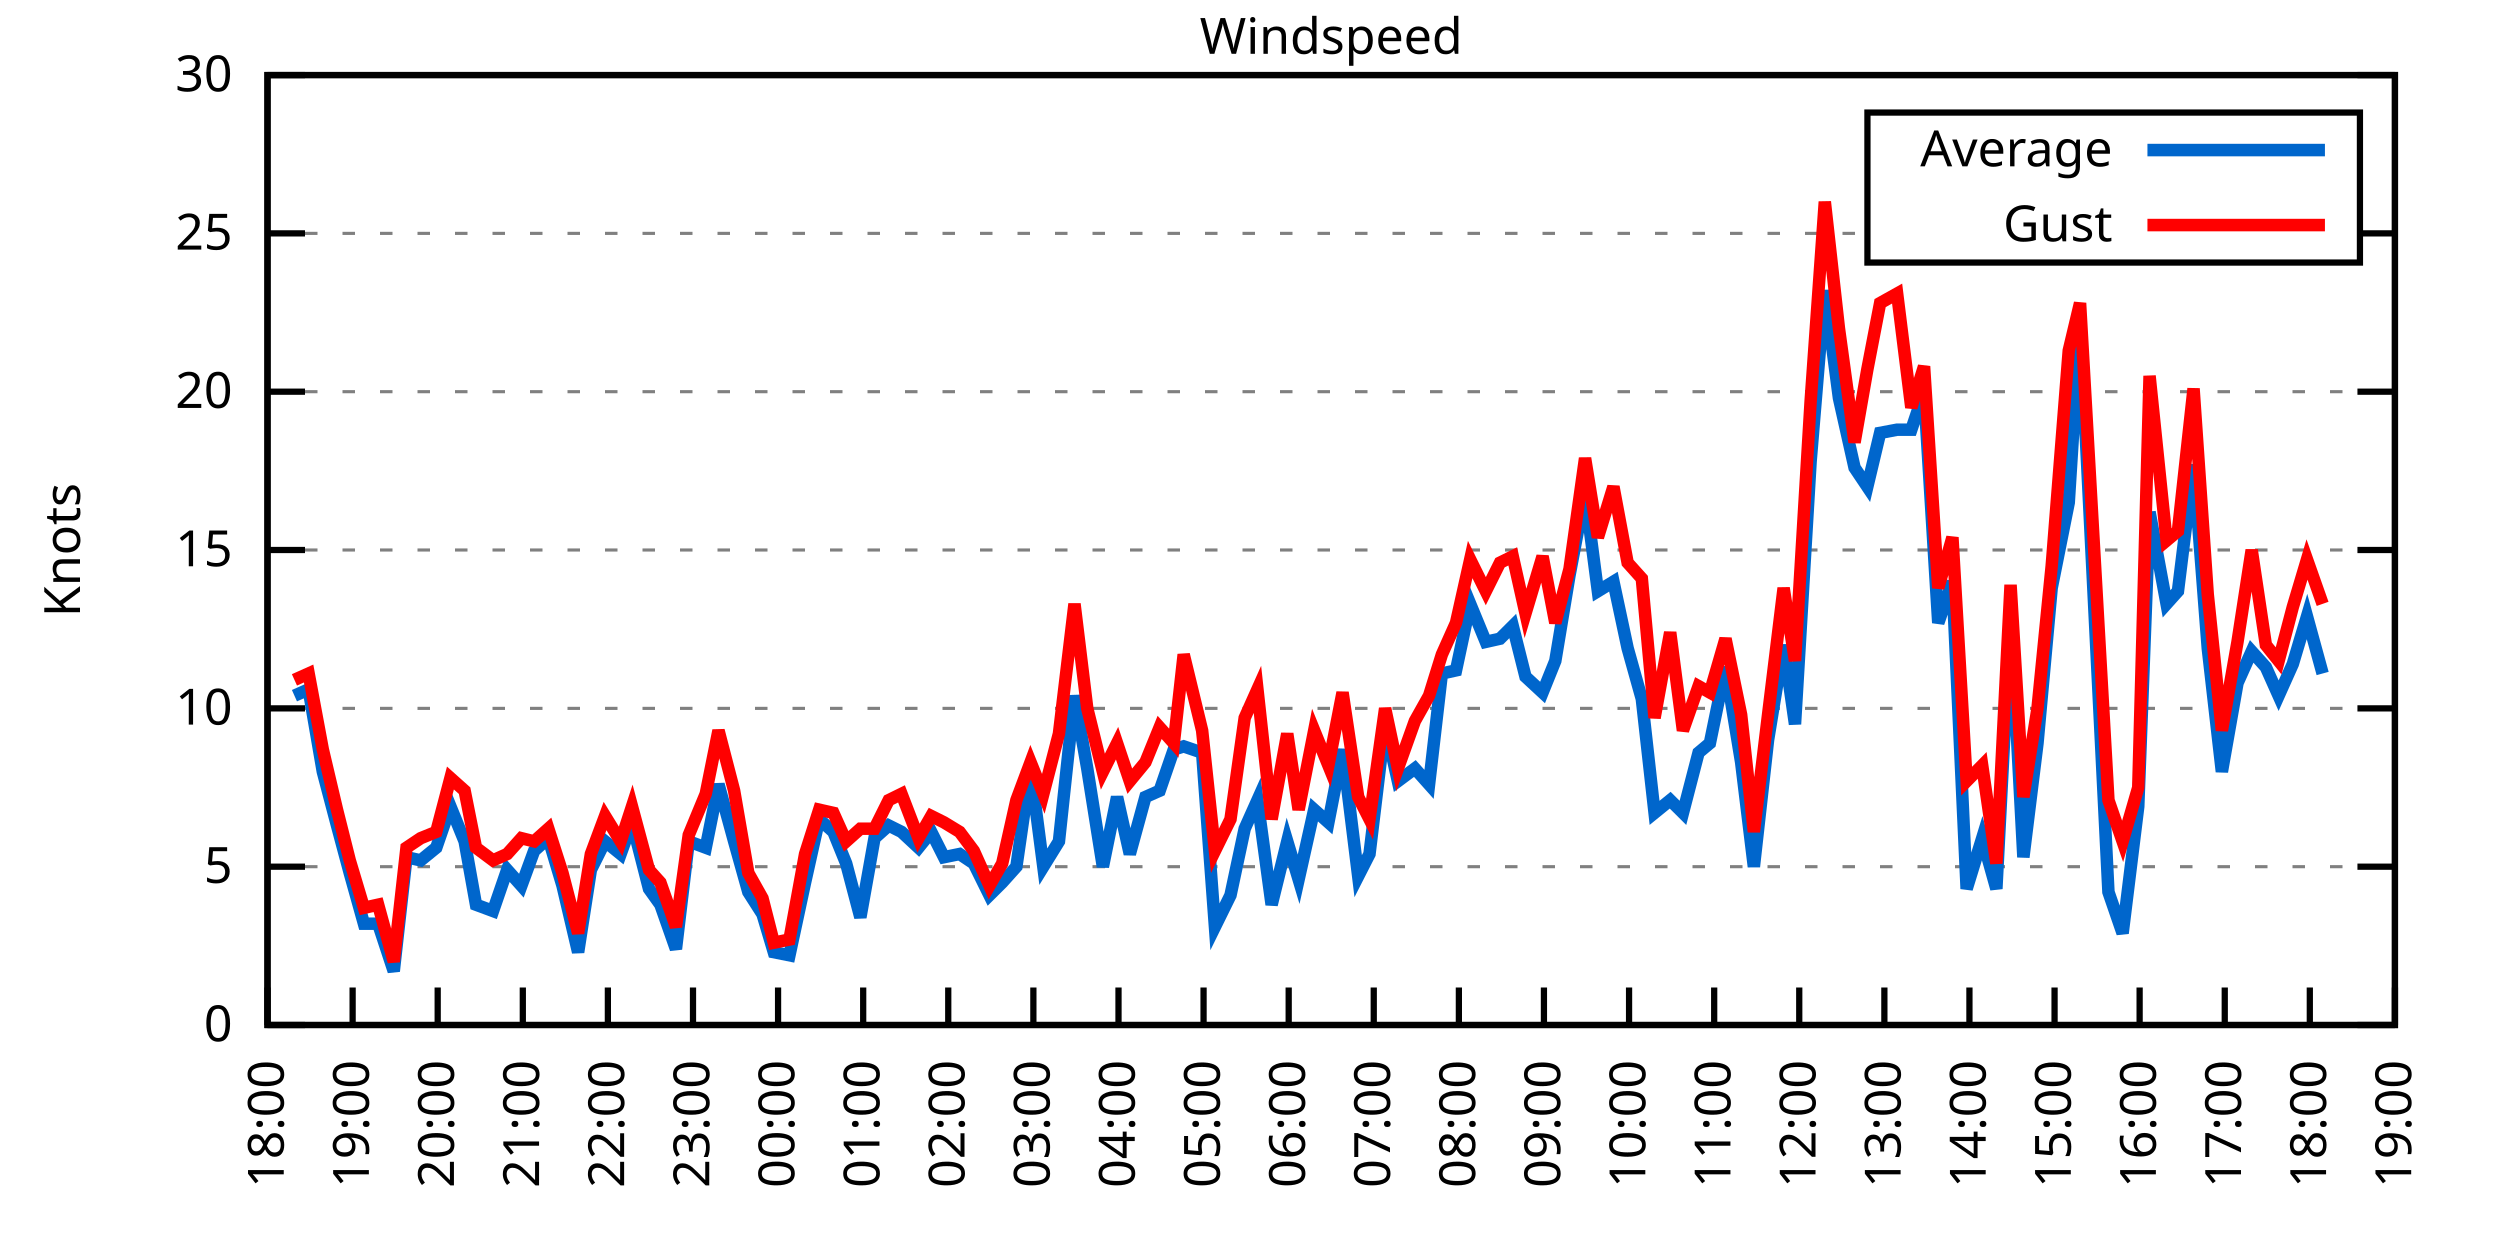
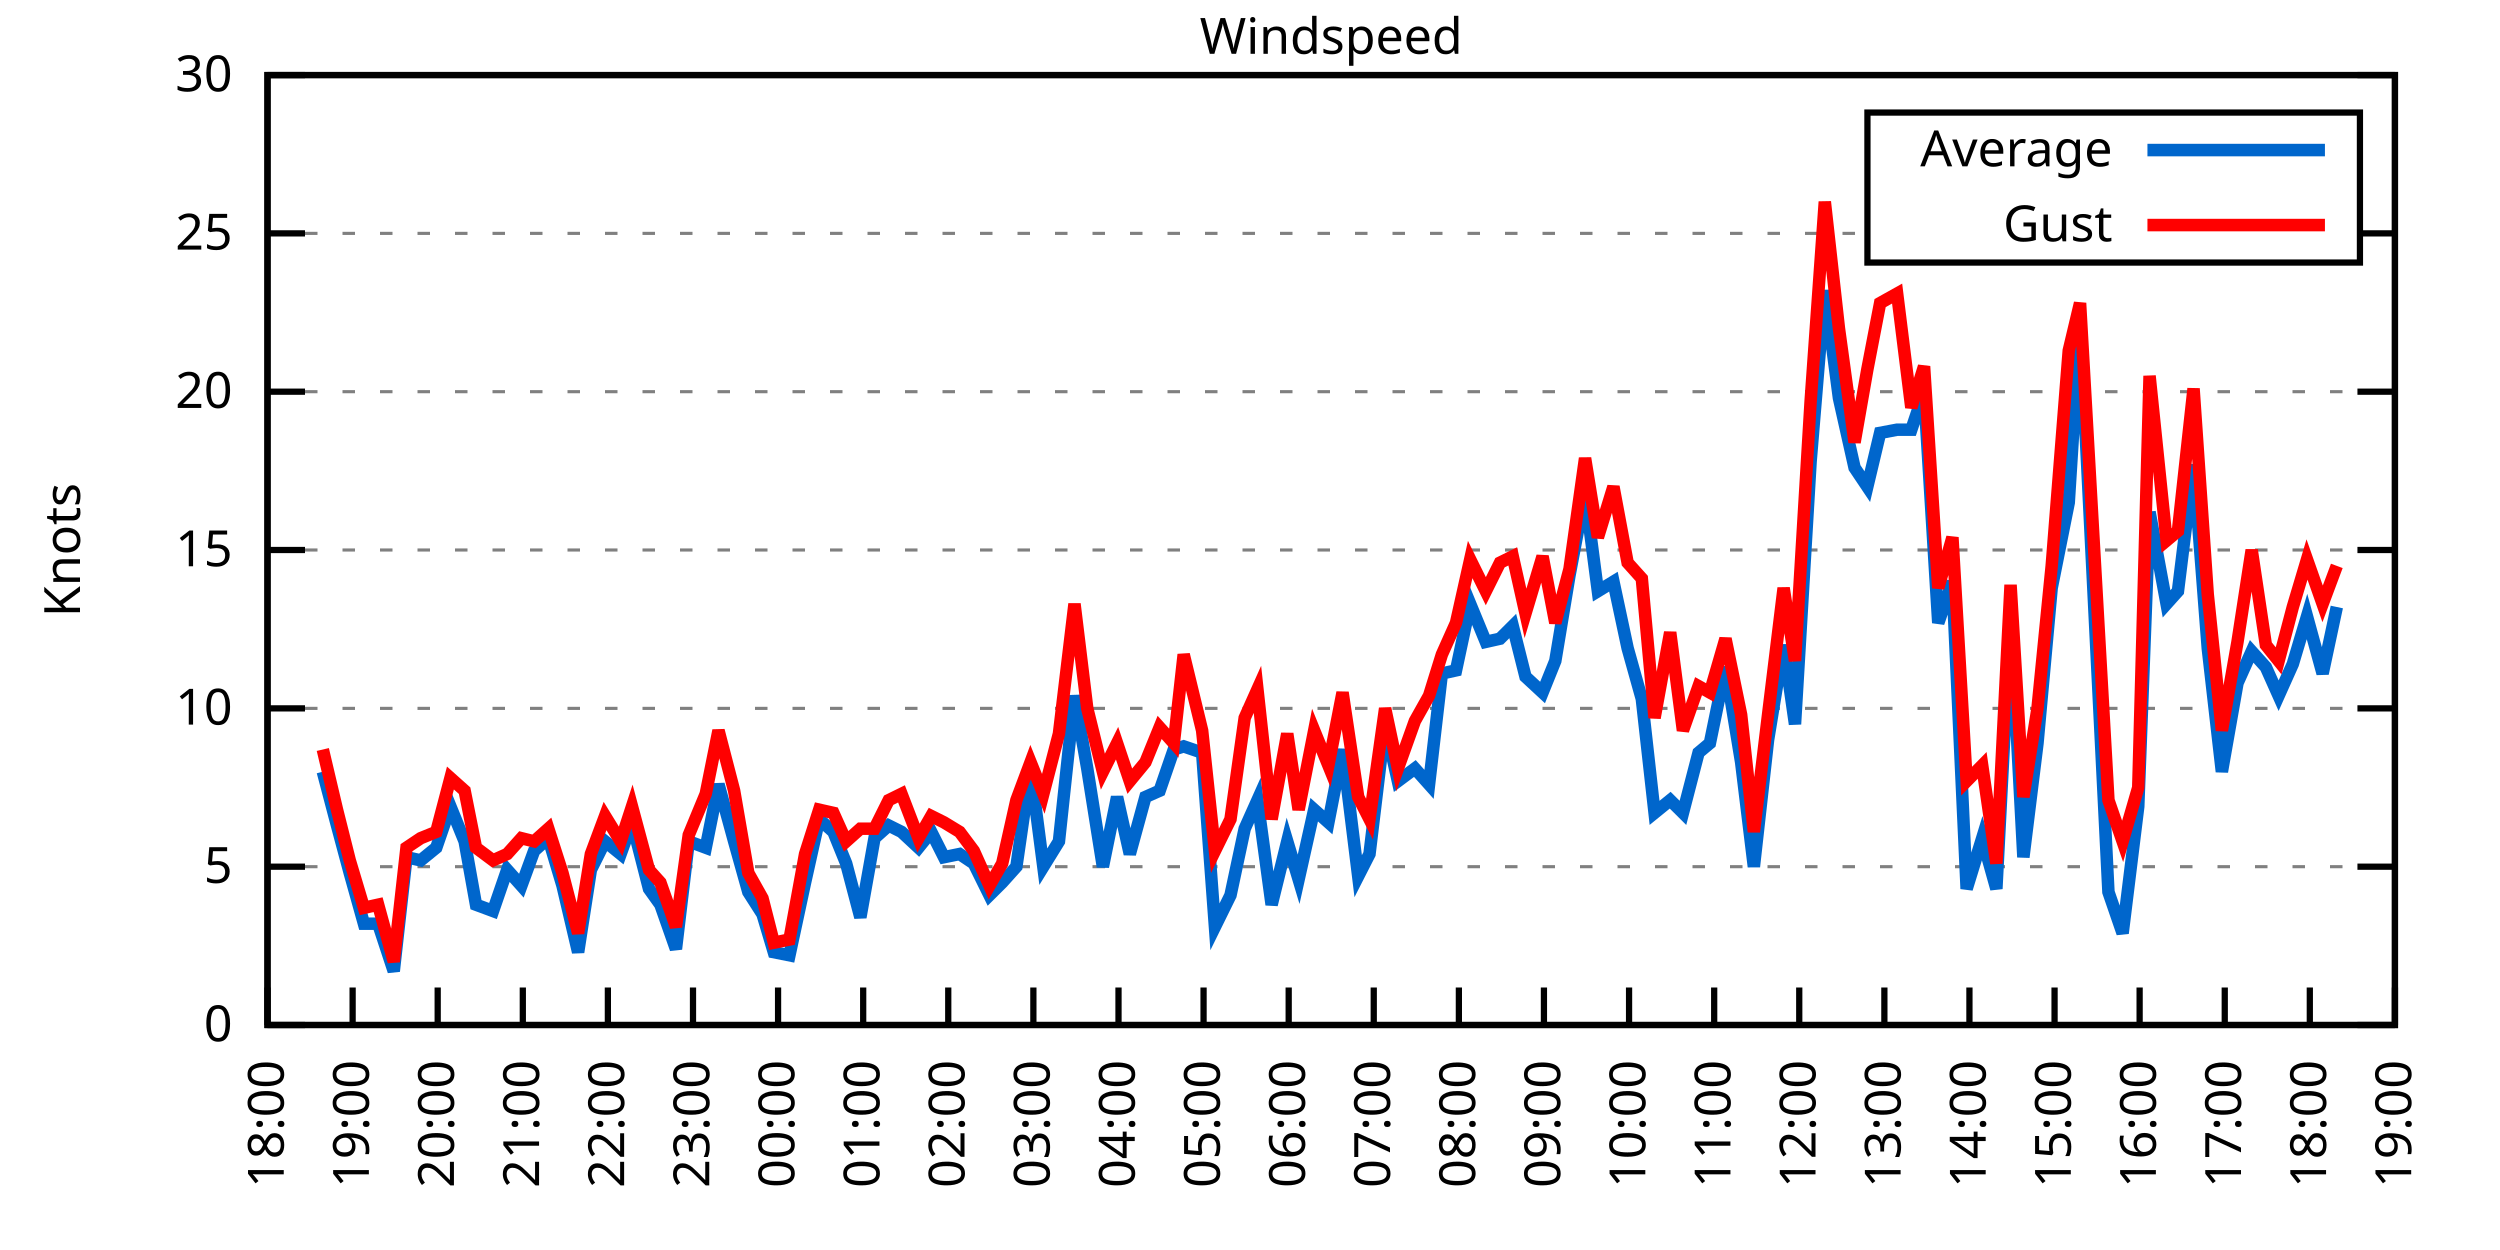
<svg xmlns="http://www.w3.org/2000/svg" xmlns:xlink="http://www.w3.org/1999/xlink" width="400" height="200" viewBox="0 0 400 200">
  <g id="gnuplot_canvas">
    <rect x="0" y="0" width="400" height="200" fill="none" />
    <defs>
      <circle id="gpDot" r="0.5" stroke-width="0.5" stroke="currentColor" />
      <path id="gpPt0" stroke-width="0.333" stroke="currentColor" d="M-1,0 h2 M0,-1 v2" />
      <path id="gpPt1" stroke-width="0.333" stroke="currentColor" d="M-1,-1 L1,1 M1,-1 L-1,1" />
      <path id="gpPt2" stroke-width="0.333" stroke="currentColor" d="M-1,0 L1,0 M0,-1 L0,1 M-1,-1 L1,1 M-1,1 L1,-1" />
      <rect id="gpPt3" stroke-width="0.333" stroke="currentColor" x="-1" y="-1" width="2" height="2" />
      <rect id="gpPt4" stroke-width="0.333" stroke="currentColor" fill="currentColor" x="-1" y="-1" width="2" height="2" />
      <circle id="gpPt5" stroke-width="0.333" stroke="currentColor" cx="0" cy="0" r="1" />
      <use xlink:href="#gpPt5" id="gpPt6" fill="currentColor" stroke="none" />
      <path id="gpPt7" stroke-width="0.333" stroke="currentColor" d="M0,-1.33 L-1.33,0.67 L1.33,0.67 z" />
      <use xlink:href="#gpPt7" id="gpPt8" fill="currentColor" stroke="none" />
      <use xlink:href="#gpPt7" id="gpPt9" stroke="currentColor" transform="rotate(180)" />
      <use xlink:href="#gpPt9" id="gpPt10" fill="currentColor" stroke="none" />
      <use xlink:href="#gpPt3" id="gpPt11" stroke="currentColor" transform="rotate(45)" />
      <use xlink:href="#gpPt11" id="gpPt12" fill="currentColor" stroke="none" />
      <path id="gpPt13" stroke-width="0.333" stroke="currentColor" d="M0,1.330 L1.265,0.411 L0.782,-1.067 L-0.782,-1.076 L-1.265,0.411 z" />
      <use xlink:href="#gpPt13" id="gpPt14" fill="currentColor" stroke="none" />
      <filter id="textbox" filterUnits="objectBoundingBox" x="0" y="0" height="1" width="1">
        <feFlood flood-color="white" flood-opacity="1" result="bgnd" />
        <feComposite in="SourceGraphic" in2="bgnd" operator="atop" />
      </filter>
      <filter id="greybox" filterUnits="objectBoundingBox" x="0" y="0" height="1" width="1">
        <feFlood flood-color="lightgrey" flood-opacity="1" result="grey" />
        <feComposite in="SourceGraphic" in2="grey" operator="atop" />
      </filter>
    </defs>
    <g fill="none" color="white" stroke="currentColor" stroke-width="1.00" stroke-linecap="butt" stroke-linejoin="miter">
</g>
    <g fill="none" color="black" stroke="currentColor" stroke-width="1.00" stroke-linecap="butt" stroke-linejoin="miter">
      <g stroke="none" shape-rendering="crispEdges">
        <polygon fill="rgb(255, 255, 255)" points="42.80,164.00 383.18,164.00 383.18,12.02 42.80,12.02 " />
      </g>
    </g>
    <g fill="none" color="black" stroke="currentColor" stroke-width="1.00" stroke-linecap="butt" stroke-linejoin="miter">
</g>
    <g fill="none" color="black" stroke="black" stroke-width="0.50" stroke-linecap="butt" stroke-linejoin="miter">
</g>
    <g fill="none" color="gray" stroke="currentColor" stroke-width="0.50" stroke-linecap="butt" stroke-linejoin="miter">
      <path stroke="gray" stroke-dasharray="2,4" class="gridline" d="M42.80,164.00 L383.19,164.00  " />
    </g>
    <g fill="none" color="gray" stroke="gray" stroke-width="1.00" stroke-linecap="butt" stroke-linejoin="miter">
</g>
    <g fill="none" color="black" stroke="currentColor" stroke-width="1.00" stroke-linecap="butt" stroke-linejoin="miter">
      <path stroke="black" d="M42.80,164.00 L48.80,164.00 M383.19,164.00 L377.19,164.00  " />
      <g transform="translate(37.20,166.60)" stroke="none" fill="black" font-family="Sans" font-size="8.00" text-anchor="end">
        <text>
          <tspan font-family="Sans"> 0</tspan>
        </text>
      </g>
    </g>
    <g fill="none" color="black" stroke="currentColor" stroke-width="1.00" stroke-linecap="butt" stroke-linejoin="miter">
</g>
    <g fill="none" color="black" stroke="black" stroke-width="0.50" stroke-linecap="butt" stroke-linejoin="miter">
</g>
    <g fill="none" color="gray" stroke="currentColor" stroke-width="0.50" stroke-linecap="butt" stroke-linejoin="miter">
      <path stroke="gray" stroke-dasharray="2,4" class="gridline" d="M42.80,138.67 L383.19,138.67  " />
    </g>
    <g fill="none" color="gray" stroke="gray" stroke-width="1.00" stroke-linecap="butt" stroke-linejoin="miter">
</g>
    <g fill="none" color="black" stroke="currentColor" stroke-width="1.00" stroke-linecap="butt" stroke-linejoin="miter">
      <path stroke="black" d="M42.80,138.67 L48.80,138.67 M383.19,138.67 L377.19,138.67  " />
      <g transform="translate(37.20,141.27)" stroke="none" fill="black" font-family="Sans" font-size="8.00" text-anchor="end">
        <text>
          <tspan font-family="Sans"> 5</tspan>
        </text>
      </g>
    </g>
    <g fill="none" color="black" stroke="currentColor" stroke-width="1.00" stroke-linecap="butt" stroke-linejoin="miter">
</g>
    <g fill="none" color="black" stroke="black" stroke-width="0.50" stroke-linecap="butt" stroke-linejoin="miter">
</g>
    <g fill="none" color="gray" stroke="currentColor" stroke-width="0.50" stroke-linecap="butt" stroke-linejoin="miter">
      <path stroke="gray" stroke-dasharray="2,4" class="gridline" d="M42.80,113.34 L383.19,113.34  " />
    </g>
    <g fill="none" color="gray" stroke="gray" stroke-width="1.00" stroke-linecap="butt" stroke-linejoin="miter">
</g>
    <g fill="none" color="black" stroke="currentColor" stroke-width="1.00" stroke-linecap="butt" stroke-linejoin="miter">
      <path stroke="black" d="M42.80,113.34 L48.80,113.34 M383.19,113.34 L377.19,113.34  " />
      <g transform="translate(37.20,115.94)" stroke="none" fill="black" font-family="Sans" font-size="8.00" text-anchor="end">
        <text>
          <tspan font-family="Sans"> 10</tspan>
        </text>
      </g>
    </g>
    <g fill="none" color="black" stroke="currentColor" stroke-width="1.00" stroke-linecap="butt" stroke-linejoin="miter">
</g>
    <g fill="none" color="black" stroke="black" stroke-width="0.50" stroke-linecap="butt" stroke-linejoin="miter">
</g>
    <g fill="none" color="gray" stroke="currentColor" stroke-width="0.50" stroke-linecap="butt" stroke-linejoin="miter">
      <path stroke="gray" stroke-dasharray="2,4" class="gridline" d="M42.80,88.00 L383.19,88.00  " />
    </g>
    <g fill="none" color="gray" stroke="gray" stroke-width="1.00" stroke-linecap="butt" stroke-linejoin="miter">
</g>
    <g fill="none" color="black" stroke="currentColor" stroke-width="1.00" stroke-linecap="butt" stroke-linejoin="miter">
      <path stroke="black" d="M42.80,88.00 L48.80,88.00 M383.19,88.00 L377.19,88.00  " />
      <g transform="translate(37.20,90.60)" stroke="none" fill="black" font-family="Sans" font-size="8.00" text-anchor="end">
        <text>
          <tspan font-family="Sans"> 15</tspan>
        </text>
      </g>
    </g>
    <g fill="none" color="black" stroke="currentColor" stroke-width="1.00" stroke-linecap="butt" stroke-linejoin="miter">
</g>
    <g fill="none" color="black" stroke="black" stroke-width="0.50" stroke-linecap="butt" stroke-linejoin="miter">
</g>
    <g fill="none" color="gray" stroke="currentColor" stroke-width="0.50" stroke-linecap="butt" stroke-linejoin="miter">
      <path stroke="gray" stroke-dasharray="2,4" class="gridline" d="M42.80,62.67 L383.19,62.67  " />
    </g>
    <g fill="none" color="gray" stroke="gray" stroke-width="1.00" stroke-linecap="butt" stroke-linejoin="miter">
</g>
    <g fill="none" color="black" stroke="currentColor" stroke-width="1.00" stroke-linecap="butt" stroke-linejoin="miter">
      <path stroke="black" d="M42.80,62.67 L48.80,62.67 M383.19,62.67 L377.19,62.67  " />
      <g transform="translate(37.20,65.27)" stroke="none" fill="black" font-family="Sans" font-size="8.00" text-anchor="end">
        <text>
          <tspan font-family="Sans"> 20</tspan>
        </text>
      </g>
    </g>
    <g fill="none" color="black" stroke="currentColor" stroke-width="1.00" stroke-linecap="butt" stroke-linejoin="miter">
</g>
    <g fill="none" color="black" stroke="black" stroke-width="0.50" stroke-linecap="butt" stroke-linejoin="miter">
</g>
    <g fill="none" color="gray" stroke="currentColor" stroke-width="0.50" stroke-linecap="butt" stroke-linejoin="miter">
      <path stroke="gray" stroke-dasharray="2,4" class="gridline" d="M42.80,37.34 L298.79,37.34 M377.59,37.34 L383.19,37.34  " />
    </g>
    <g fill="none" color="gray" stroke="gray" stroke-width="1.00" stroke-linecap="butt" stroke-linejoin="miter">
</g>
    <g fill="none" color="black" stroke="currentColor" stroke-width="1.00" stroke-linecap="butt" stroke-linejoin="miter">
      <path stroke="black" d="M42.80,37.34 L48.80,37.34 M383.19,37.34 L377.19,37.34  " />
      <g transform="translate(37.20,39.94)" stroke="none" fill="black" font-family="Sans" font-size="8.00" text-anchor="end">
        <text>
          <tspan font-family="Sans"> 25</tspan>
        </text>
      </g>
    </g>
    <g fill="none" color="black" stroke="currentColor" stroke-width="1.00" stroke-linecap="butt" stroke-linejoin="miter">
</g>
    <g fill="none" color="black" stroke="black" stroke-width="0.50" stroke-linecap="butt" stroke-linejoin="miter">
</g>
    <g fill="none" color="gray" stroke="currentColor" stroke-width="0.50" stroke-linecap="butt" stroke-linejoin="miter">
      <path stroke="gray" stroke-dasharray="2,4" class="gridline" d="M42.80,12.01 L383.19,12.01  " />
    </g>
    <g fill="none" color="gray" stroke="gray" stroke-width="1.00" stroke-linecap="butt" stroke-linejoin="miter">
</g>
    <g fill="none" color="black" stroke="currentColor" stroke-width="1.00" stroke-linecap="butt" stroke-linejoin="miter">
      <path stroke="black" d="M42.80,12.01 L48.80,12.01 M383.19,12.01 L377.19,12.01  " />
      <g transform="translate(37.20,14.61)" stroke="none" fill="black" font-family="Sans" font-size="8.00" text-anchor="end">
        <text>
          <tspan font-family="Sans"> 30</tspan>
        </text>
      </g>
    </g>
    <g fill="none" color="black" stroke="currentColor" stroke-width="1.00" stroke-linecap="butt" stroke-linejoin="miter">
      <path stroke="black" d="M42.80,164.00 L42.80,158.00  " />
      <g transform="translate(45.40,169.60) rotate(270.00)" stroke="none" fill="black" font-family="Sans" font-size="8.00" text-anchor="end">
        <text>
          <tspan font-family="Sans">18:00</tspan>
        </text>
      </g>
    </g>
    <g fill="none" color="black" stroke="currentColor" stroke-width="1.00" stroke-linecap="butt" stroke-linejoin="miter">
      <path stroke="black" d="M56.42,164.00 L56.42,158.00  " />
      <g transform="translate(59.02,169.60) rotate(270.00)" stroke="none" fill="black" font-family="Sans" font-size="8.00" text-anchor="end">
        <text>
          <tspan font-family="Sans">19:00</tspan>
        </text>
      </g>
    </g>
    <g fill="none" color="black" stroke="currentColor" stroke-width="1.00" stroke-linecap="butt" stroke-linejoin="miter">
      <path stroke="black" d="M70.03,164.00 L70.03,158.00  " />
      <g transform="translate(72.63,169.60) rotate(270.00)" stroke="none" fill="black" font-family="Sans" font-size="8.00" text-anchor="end">
        <text>
          <tspan font-family="Sans">20:00</tspan>
        </text>
      </g>
    </g>
    <g fill="none" color="black" stroke="currentColor" stroke-width="1.00" stroke-linecap="butt" stroke-linejoin="miter">
      <path stroke="black" d="M83.65,164.00 L83.65,158.00  " />
      <g transform="translate(86.25,169.60) rotate(270.00)" stroke="none" fill="black" font-family="Sans" font-size="8.00" text-anchor="end">
        <text>
          <tspan font-family="Sans">21:00</tspan>
        </text>
      </g>
    </g>
    <g fill="none" color="black" stroke="currentColor" stroke-width="1.00" stroke-linecap="butt" stroke-linejoin="miter">
      <path stroke="black" d="M97.26,164.00 L97.26,158.00  " />
      <g transform="translate(99.86,169.60) rotate(270.00)" stroke="none" fill="black" font-family="Sans" font-size="8.00" text-anchor="end">
        <text>
          <tspan font-family="Sans">22:00</tspan>
        </text>
      </g>
    </g>
    <g fill="none" color="black" stroke="currentColor" stroke-width="1.00" stroke-linecap="butt" stroke-linejoin="miter">
      <path stroke="black" d="M110.88,164.00 L110.88,158.00  " />
      <g transform="translate(113.48,169.60) rotate(270.00)" stroke="none" fill="black" font-family="Sans" font-size="8.00" text-anchor="end">
        <text>
          <tspan font-family="Sans">23:00</tspan>
        </text>
      </g>
    </g>
    <g fill="none" color="black" stroke="currentColor" stroke-width="1.00" stroke-linecap="butt" stroke-linejoin="miter">
      <path stroke="black" d="M124.49,164.00 L124.49,158.00  " />
      <g transform="translate(127.09,169.60) rotate(270.00)" stroke="none" fill="black" font-family="Sans" font-size="8.00" text-anchor="end">
        <text>
          <tspan font-family="Sans">00:00</tspan>
        </text>
      </g>
    </g>
    <g fill="none" color="black" stroke="currentColor" stroke-width="1.00" stroke-linecap="butt" stroke-linejoin="miter">
      <path stroke="black" d="M138.11,164.00 L138.11,158.00  " />
      <g transform="translate(140.71,169.60) rotate(270.00)" stroke="none" fill="black" font-family="Sans" font-size="8.00" text-anchor="end">
        <text>
          <tspan font-family="Sans">01:00</tspan>
        </text>
      </g>
    </g>
    <g fill="none" color="black" stroke="currentColor" stroke-width="1.00" stroke-linecap="butt" stroke-linejoin="miter">
      <path stroke="black" d="M151.72,164.00 L151.72,158.00  " />
      <g transform="translate(154.32,169.60) rotate(270.00)" stroke="none" fill="black" font-family="Sans" font-size="8.00" text-anchor="end">
        <text>
          <tspan font-family="Sans">02:00</tspan>
        </text>
      </g>
    </g>
    <g fill="none" color="black" stroke="currentColor" stroke-width="1.00" stroke-linecap="butt" stroke-linejoin="miter">
      <path stroke="black" d="M165.34,164.00 L165.34,158.00  " />
      <g transform="translate(167.94,169.60) rotate(270.00)" stroke="none" fill="black" font-family="Sans" font-size="8.00" text-anchor="end">
        <text>
          <tspan font-family="Sans">03:00</tspan>
        </text>
      </g>
    </g>
    <g fill="none" color="black" stroke="currentColor" stroke-width="1.00" stroke-linecap="butt" stroke-linejoin="miter">
      <path stroke="black" d="M178.96,164.00 L178.96,158.00  " />
      <g transform="translate(181.56,169.60) rotate(270.00)" stroke="none" fill="black" font-family="Sans" font-size="8.00" text-anchor="end">
        <text>
          <tspan font-family="Sans">04:00</tspan>
        </text>
      </g>
    </g>
    <g fill="none" color="black" stroke="currentColor" stroke-width="1.00" stroke-linecap="butt" stroke-linejoin="miter">
      <path stroke="black" d="M192.57,164.00 L192.57,158.00  " />
      <g transform="translate(195.17,169.60) rotate(270.00)" stroke="none" fill="black" font-family="Sans" font-size="8.00" text-anchor="end">
        <text>
          <tspan font-family="Sans">05:00</tspan>
        </text>
      </g>
    </g>
    <g fill="none" color="black" stroke="currentColor" stroke-width="1.00" stroke-linecap="butt" stroke-linejoin="miter">
      <path stroke="black" d="M206.19,164.00 L206.19,158.00  " />
      <g transform="translate(208.79,169.60) rotate(270.00)" stroke="none" fill="black" font-family="Sans" font-size="8.00" text-anchor="end">
        <text>
          <tspan font-family="Sans">06:00</tspan>
        </text>
      </g>
    </g>
    <g fill="none" color="black" stroke="currentColor" stroke-width="1.00" stroke-linecap="butt" stroke-linejoin="miter">
      <path stroke="black" d="M219.80,164.00 L219.80,158.00  " />
      <g transform="translate(222.40,169.60) rotate(270.00)" stroke="none" fill="black" font-family="Sans" font-size="8.00" text-anchor="end">
        <text>
          <tspan font-family="Sans">07:00</tspan>
        </text>
      </g>
    </g>
    <g fill="none" color="black" stroke="currentColor" stroke-width="1.00" stroke-linecap="butt" stroke-linejoin="miter">
      <path stroke="black" d="M233.42,164.00 L233.42,158.00  " />
      <g transform="translate(236.02,169.60) rotate(270.00)" stroke="none" fill="black" font-family="Sans" font-size="8.00" text-anchor="end">
        <text>
          <tspan font-family="Sans">08:00</tspan>
        </text>
      </g>
    </g>
    <g fill="none" color="black" stroke="currentColor" stroke-width="1.00" stroke-linecap="butt" stroke-linejoin="miter">
      <path stroke="black" d="M247.03,164.00 L247.03,158.00  " />
      <g transform="translate(249.63,169.60) rotate(270.00)" stroke="none" fill="black" font-family="Sans" font-size="8.00" text-anchor="end">
        <text>
          <tspan font-family="Sans">09:00</tspan>
        </text>
      </g>
    </g>
    <g fill="none" color="black" stroke="currentColor" stroke-width="1.00" stroke-linecap="butt" stroke-linejoin="miter">
      <path stroke="black" d="M260.65,164.00 L260.65,158.00  " />
      <g transform="translate(263.25,169.60) rotate(270.00)" stroke="none" fill="black" font-family="Sans" font-size="8.00" text-anchor="end">
        <text>
          <tspan font-family="Sans">10:00</tspan>
        </text>
      </g>
    </g>
    <g fill="none" color="black" stroke="currentColor" stroke-width="1.00" stroke-linecap="butt" stroke-linejoin="miter">
      <path stroke="black" d="M274.27,164.00 L274.27,158.00  " />
      <g transform="translate(276.87,169.60) rotate(270.00)" stroke="none" fill="black" font-family="Sans" font-size="8.00" text-anchor="end">
        <text>
          <tspan font-family="Sans">11:00</tspan>
        </text>
      </g>
    </g>
    <g fill="none" color="black" stroke="currentColor" stroke-width="1.00" stroke-linecap="butt" stroke-linejoin="miter">
      <path stroke="black" d="M287.88,164.00 L287.88,158.00  " />
      <g transform="translate(290.48,169.60) rotate(270.00)" stroke="none" fill="black" font-family="Sans" font-size="8.00" text-anchor="end">
        <text>
          <tspan font-family="Sans">12:00</tspan>
        </text>
      </g>
    </g>
    <g fill="none" color="black" stroke="currentColor" stroke-width="1.00" stroke-linecap="butt" stroke-linejoin="miter">
      <path stroke="black" d="M301.50,164.00 L301.50,158.00  " />
      <g transform="translate(304.10,169.60) rotate(270.00)" stroke="none" fill="black" font-family="Sans" font-size="8.00" text-anchor="end">
        <text>
          <tspan font-family="Sans">13:00</tspan>
        </text>
      </g>
    </g>
    <g fill="none" color="black" stroke="currentColor" stroke-width="1.00" stroke-linecap="butt" stroke-linejoin="miter">
      <path stroke="black" d="M315.11,164.00 L315.11,158.00  " />
      <g transform="translate(317.71,169.60) rotate(270.00)" stroke="none" fill="black" font-family="Sans" font-size="8.00" text-anchor="end">
        <text>
          <tspan font-family="Sans">14:00</tspan>
        </text>
      </g>
    </g>
    <g fill="none" color="black" stroke="currentColor" stroke-width="1.00" stroke-linecap="butt" stroke-linejoin="miter">
      <path stroke="black" d="M328.73,164.00 L328.73,158.00  " />
      <g transform="translate(331.33,169.60) rotate(270.00)" stroke="none" fill="black" font-family="Sans" font-size="8.00" text-anchor="end">
        <text>
          <tspan font-family="Sans">15:00</tspan>
        </text>
      </g>
    </g>
    <g fill="none" color="black" stroke="currentColor" stroke-width="1.00" stroke-linecap="butt" stroke-linejoin="miter">
      <path stroke="black" d="M342.34,164.00 L342.34,158.00  " />
      <g transform="translate(344.94,169.60) rotate(270.00)" stroke="none" fill="black" font-family="Sans" font-size="8.00" text-anchor="end">
        <text>
          <tspan font-family="Sans">16:00</tspan>
        </text>
      </g>
    </g>
    <g fill="none" color="black" stroke="currentColor" stroke-width="1.00" stroke-linecap="butt" stroke-linejoin="miter">
      <path stroke="black" d="M355.96,164.00 L355.96,158.00  " />
      <g transform="translate(358.56,169.60) rotate(270.00)" stroke="none" fill="black" font-family="Sans" font-size="8.00" text-anchor="end">
        <text>
          <tspan font-family="Sans">17:00</tspan>
        </text>
      </g>
    </g>
    <g fill="none" color="black" stroke="currentColor" stroke-width="1.00" stroke-linecap="butt" stroke-linejoin="miter">
      <path stroke="black" d="M369.57,164.00 L369.57,158.00  " />
      <g transform="translate(372.17,169.60) rotate(270.00)" stroke="none" fill="black" font-family="Sans" font-size="8.00" text-anchor="end">
        <text>
          <tspan font-family="Sans">18:00</tspan>
        </text>
      </g>
    </g>
    <g fill="none" color="black" stroke="currentColor" stroke-width="1.00" stroke-linecap="butt" stroke-linejoin="miter">
      <path stroke="black" d="M383.19,164.00 L383.19,158.00  " />
      <g transform="translate(385.79,169.60) rotate(270.00)" stroke="none" fill="black" font-family="Sans" font-size="8.00" text-anchor="end">
        <text>
          <tspan font-family="Sans">19:00</tspan>
        </text>
      </g>
    </g>
    <g fill="none" color="black" stroke="currentColor" stroke-width="1.00" stroke-linecap="butt" stroke-linejoin="miter">
</g>
    <g fill="none" color="black" stroke="currentColor" stroke-width="1.00" stroke-linecap="butt" stroke-linejoin="miter">
      <path stroke="black" d="M42.80,12.01 L42.80,164.00 L383.19,164.00 L383.19,12.01 L42.80,12.01 Z  " />
    </g>
    <g fill="none" color="black" stroke="currentColor" stroke-width="1.00" stroke-linecap="butt" stroke-linejoin="miter">
</g>
    <g fill="none" color="black" stroke="currentColor" stroke-width="1.00" stroke-linecap="butt" stroke-linejoin="miter">
      <path stroke="black" d="M298.79,42.01 L298.79,18.01 L377.59,18.01 L377.59,42.01 L298.79,42.01 Z  " />
    </g>
    <g id="Windspeed_plot_1">
      <g fill="none" color="white" stroke="black" stroke-width="2.00" stroke-linecap="butt" stroke-linejoin="miter">
</g>
      <g fill="none" color="black" stroke="currentColor" stroke-width="2.00" stroke-linecap="butt" stroke-linejoin="miter">
        <g transform="translate(337.99,26.61)" stroke="none" fill="black" font-family="Sans" font-size="8.00" text-anchor="end">
          <text>
            <tspan font-family="Sans">Average</tspan>
          </text>
        </g>
      </g>
      <g fill="none" color="black" stroke="currentColor" stroke-width="2.00" stroke-linecap="butt" stroke-linejoin="miter">
-         <path stroke="rgb(  0, 102, 204)" d="M343.59,24.01 L371.99,24.01 M47.11,111.31 L49.38,110.30 L51.65,123.47 L53.92,132.08 L55.96,139.68 L58.23,147.79   L60.50,147.79 L63.00,155.39 L65.04,137.15 L67.31,137.66 L69.80,135.63 L72.07,129.04 L74.34,134.62 L76.16,144.75   L78.88,145.76 L81.15,139.17 L83.42,141.71 L85.46,136.14 L87.73,134.11 L90.00,141.71 L92.50,152.35 L94.54,139.17   L96.81,134.62 L99.30,136.64 L101.12,131.58 L103.84,142.21 L105.66,144.75 L108.15,151.84 L110.20,134.62 L112.92,135.63   L114.96,125.50 L117.46,134.62 L119.73,142.72 L122.00,146.27 L123.81,152.35 L126.31,152.85 L128.81,141.20 L131.07,131.07   L133.34,133.10 L135.39,138.16 L137.66,146.77 L139.92,134.11 L142.19,132.08 L144.24,133.10 L146.96,135.63 L149.00,133.10   L151.04,137.15 L153.54,136.64 L155.81,138.16 L158.31,143.23 L160.35,141.20 L162.62,138.67 L164.89,122.96 L166.93,138.67   L169.43,134.62 L171.92,111.31 L173.96,122.96 L176.46,138.67 L178.73,127.52 L180.77,136.64 L183.27,127.52 L185.54,126.51   L187.81,119.92 L189.39,119.42 L192.34,120.43 L194.39,148.29 L196.88,143.23 L199.15,132.59 L201.19,128.03 L203.46,144.75   L205.96,134.62 L207.78,140.69 L210.27,129.55 L212.54,131.58 L214.81,119.92 L217.31,140.19 L219.12,136.64 L221.62,115.87   L223.66,124.99 L226.38,122.96 L228.65,125.50 L230.70,107.76 L232.96,107.26 L235.23,96.62 L237.73,102.70 L240.00,102.19   L242.04,100.16 L244.08,108.27 L246.81,110.80 L248.85,105.74 L251.12,92.06 L253.61,78.89 L255.66,94.59 L258.15,93.07   L260.42,103.71 L262.69,111.82 L264.73,130.06 L267.23,128.03 L269.27,130.06 L271.77,120.43 L273.58,118.91 L276.08,106.75   L278.58,121.95 L280.62,138.67 L282.89,118.40 L285.38,103.20 L287.20,115.87 L289.70,73.82 L291.97,46.46 L294.23,63.69   L296.73,74.83 L298.77,77.87 L300.82,69.26 L303.54,68.75 L305.81,68.75 L307.85,62.67 L310.12,99.66 L312.39,93.07   L314.66,142.21 L317.15,134.11 L319.42,142.21 L321.69,98.64 L323.74,137.15 L326.00,118.91 L328.27,94.08 L331.00,80.41   L332.81,51.53 L337.35,142.72 L339.62,149.31 L342.12,129.04 L343.93,81.93 L346.65,96.62 L348.47,94.59 L350.97,74.33   L353.24,103.71 L355.50,123.47 L358.00,109.28 L360.27,104.22 L362.54,106.75 L364.58,111.31 L366.85,106.24 L369.12,98.64   L371.62,107.76  " />
+         <path stroke="rgb(  0, 102, 204)" d="M343.59,24.01 L371.99,24.01 M51.65,123.47 L53.92,132.08 L55.96,139.68 L58.23,147.79 L60.50,147.79 L63.00,155.39   L65.04,137.15 L67.31,137.66 L69.80,135.63 L72.07,129.04 L74.34,134.62 L76.16,144.75 L78.88,145.76 L81.15,139.17   L83.42,141.71 L85.46,136.14 L87.73,134.11 L90.00,141.71 L92.50,152.35 L94.54,139.17 L96.81,134.62 L99.30,136.64   L101.12,131.58 L103.84,142.21 L105.66,144.75 L108.15,151.84 L110.20,134.62 L112.92,135.63 L114.96,125.50 L117.46,134.62   L119.73,142.72 L122.00,146.27 L123.81,152.35 L126.31,152.85 L128.81,141.20 L131.07,131.07 L133.34,133.10 L135.39,138.16   L137.66,146.77 L139.92,134.11 L142.19,132.08 L144.24,133.10 L146.96,135.63 L149.00,133.10 L151.04,137.15 L153.54,136.64   L155.81,138.16 L158.31,143.23 L160.35,141.20 L162.62,138.67 L164.89,122.96 L166.93,138.67 L169.43,134.62 L171.92,111.31   L173.96,122.96 L176.46,138.67 L178.73,127.52 L180.77,136.64 L183.27,127.52 L185.54,126.51 L187.81,119.92 L189.39,119.42   L192.34,120.43 L194.39,148.29 L196.88,143.23 L199.15,132.59 L201.19,128.03 L203.46,144.75 L205.96,134.62 L207.78,140.69   L210.27,129.55 L212.54,131.58 L214.81,119.92 L217.31,140.19 L219.12,136.64 L221.62,115.87 L223.66,124.99 L226.38,122.96   L228.65,125.50 L230.70,107.76 L232.96,107.26 L235.23,96.62 L237.73,102.70 L240.00,102.19 L242.04,100.16 L244.08,108.27   L246.81,110.80 L248.85,105.74 L251.12,92.06 L253.61,78.89 L255.66,94.59 L258.15,93.07 L260.42,103.71 L262.69,111.82   L264.73,130.06 L267.23,128.03 L269.27,130.06 L271.77,120.43 L273.58,118.91 L276.08,106.75 L278.58,121.95 L280.62,138.67   L282.89,118.40 L285.38,103.20 L287.20,115.87 L289.70,73.82 L291.97,46.46 L294.23,63.69 L296.73,74.83 L298.77,77.87   L300.82,69.26 L303.54,68.75 L305.81,68.75 L307.85,62.67 L310.12,99.66 L312.39,93.07 L314.66,142.21 L317.15,134.11   L319.42,142.21 L321.69,98.64 L323.74,137.15 L326.00,118.91 L328.27,94.08 L331.00,80.41 L332.81,51.53 L337.35,142.72   L339.62,149.31 L342.12,129.04 L343.93,81.93 L346.65,96.62 L348.47,94.59 L350.97,74.33 L353.24,103.71 L355.50,123.47   L358.00,109.28 L360.27,104.22 L362.54,106.75 L364.58,111.31 L366.85,106.24 L369.12,98.64 L371.62,107.76 L373.89,97.12    " />
      </g>
    </g>
    <g id="Windspeed_plot_2">
      <g fill="none" color="black" stroke="currentColor" stroke-width="2.00" stroke-linecap="butt" stroke-linejoin="miter">
        <g transform="translate(337.99,38.61)" stroke="none" fill="black" font-family="Sans" font-size="8.00" text-anchor="end">
          <text>
            <tspan font-family="Sans">Gust</tspan>
          </text>
        </g>
      </g>
      <g fill="none" color="black" stroke="currentColor" stroke-width="2.00" stroke-linecap="butt" stroke-linejoin="miter">
-         <path stroke="rgb(255,   0,   0)" d="M343.59,36.01 L371.99,36.01 M47.11,108.78 L49.38,107.76 L51.65,119.92 L53.92,129.55 L55.96,137.66 L58.23,145.25   L60.50,144.75 L63.00,153.87 L65.04,135.63 L67.31,134.11 L69.80,133.10 L72.07,124.48 L74.34,126.51 L76.16,135.63   L78.88,137.66 L81.15,136.64 L83.42,134.11 L85.46,134.62 L87.73,132.59 L90.00,139.68 L92.50,149.31 L94.54,136.64   L96.81,130.56 L99.30,134.62 L101.12,129.04 L103.84,139.17 L105.66,141.20 L108.15,148.29 L110.20,133.60 L112.92,127.02   L114.96,116.88 L117.46,126.51 L119.73,139.68 L122.00,143.73 L123.81,150.83 L126.31,150.32 L128.81,136.64 L131.07,129.55   L133.34,130.06 L135.39,134.62 L137.66,132.59 L139.92,132.59 L142.19,128.03 L144.24,127.02 L146.96,134.11 L149.00,130.56   L151.04,131.58 L153.54,133.10 L155.81,136.14 L158.31,141.71 L160.35,138.16 L162.62,128.03 L164.89,121.95 L166.93,127.02   L169.43,117.39 L171.92,96.62 L173.96,113.34 L176.46,123.47 L178.73,118.91 L180.77,124.99 L183.27,121.95 L185.54,116.38   L187.81,118.91 L189.39,104.72 L192.34,116.88 L194.39,136.14 L196.88,131.07 L199.15,114.86 L201.19,110.30 L203.46,131.07   L205.96,117.39 L207.78,129.55 L210.27,116.88 L212.54,122.46 L214.81,110.80 L217.31,127.52 L219.12,131.07 L221.62,113.34   L223.66,122.96 L226.38,115.36 L228.65,111.31 L230.70,104.72 L232.96,99.66 L235.23,89.52 L237.73,94.59 L240.00,90.03   L242.04,89.02 L244.08,98.14 L246.81,89.02 L248.85,99.66 L251.12,91.04 L253.61,73.31 L255.66,85.98 L258.15,77.87   L260.42,90.03 L262.69,92.56 L264.73,114.86 L267.23,101.18 L269.27,116.88 L271.77,109.79 L273.58,110.80 L276.08,102.19   L278.58,114.35 L280.62,133.10 L282.89,114.35 L285.38,94.08 L287.20,105.74 L289.70,64.19 L291.97,32.28 L294.23,52.54   L296.73,70.78 L298.77,59.13 L300.82,48.49 L303.54,46.97 L305.81,65.21 L307.85,58.62 L310.12,94.08 L312.39,85.98   L314.66,124.99 L317.15,122.46 L319.42,138.16 L321.69,93.58 L323.74,127.52 L326.00,113.34 L328.27,90.54 L331.00,56.09   L332.81,48.49 L337.35,128.03 L339.62,134.62 L342.12,126.00 L343.93,60.14 L346.65,86.49 L348.47,84.97 L350.97,62.17   L353.24,95.10 L355.50,116.88 L358.00,102.70 L360.27,88.00 L362.54,103.20 L364.58,105.74 L366.85,97.12 L369.12,89.52   L371.62,96.62  " />
+         <path stroke="rgb(255,   0,   0)" d="M343.59,36.01 L371.99,36.01 M51.65,119.92 L53.92,129.55 L55.96,137.66 L58.23,145.25 L60.50,144.75 L63.00,153.87   L65.04,135.63 L67.31,134.11 L69.80,133.10 L72.07,124.48 L74.34,126.51 L76.16,135.63 L78.88,137.66 L81.15,136.64   L83.42,134.11 L85.46,134.62 L87.73,132.59 L90.00,139.68 L92.50,149.31 L94.54,136.64 L96.81,130.56 L99.30,134.62   L101.12,129.04 L103.84,139.17 L105.66,141.20 L108.15,148.29 L110.20,133.60 L112.92,127.02 L114.96,116.88 L117.46,126.51   L119.73,139.68 L122.00,143.73 L123.81,150.83 L126.31,150.32 L128.81,136.64 L131.07,129.55 L133.34,130.06 L135.39,134.62   L137.66,132.59 L139.92,132.59 L142.19,128.03 L144.24,127.02 L146.96,134.11 L149.00,130.56 L151.04,131.58 L153.54,133.10   L155.81,136.14 L158.31,141.71 L160.35,138.16 L162.62,128.03 L164.89,121.95 L166.93,127.02 L169.43,117.39 L171.92,96.62   L173.96,113.34 L176.46,123.47 L178.73,118.91 L180.77,124.99 L183.27,121.95 L185.54,116.38 L187.81,118.91 L189.39,104.72   L192.34,116.88 L194.39,136.14 L196.88,131.07 L199.15,114.86 L201.19,110.30 L203.46,131.07 L205.96,117.39 L207.78,129.55   L210.27,116.88 L212.54,122.46 L214.81,110.80 L217.31,127.52 L219.12,131.07 L221.62,113.34 L223.66,122.96 L226.38,115.36   L228.65,111.31 L230.70,104.72 L232.96,99.66 L235.23,89.52 L237.73,94.59 L240.00,90.03 L242.04,89.02 L244.08,98.14   L246.81,89.02 L248.85,99.66 L251.12,91.04 L253.61,73.31 L255.66,85.98 L258.15,77.87 L260.42,90.03 L262.69,92.56   L264.73,114.86 L267.23,101.18 L269.27,116.88 L271.77,109.79 L273.58,110.80 L276.08,102.19 L278.58,114.35 L280.62,133.10   L282.89,114.35 L285.38,94.08 L287.20,105.74 L289.70,64.19 L291.97,32.28 L294.23,52.54 L296.73,70.78 L298.77,59.13   L300.82,48.49 L303.54,46.97 L305.81,65.21 L307.85,58.62 L310.12,94.08 L312.39,85.98 L314.66,124.99 L317.15,122.46   L319.42,138.16 L321.69,93.58 L323.74,127.52 L326.00,113.34 L328.27,90.54 L331.00,56.09 L332.81,48.49 L337.35,128.03   L339.62,134.62 L342.12,126.00 L343.93,60.14 L346.65,86.49 L348.47,84.97 L350.97,62.17 L353.24,95.10 L355.50,116.88   L358.00,102.70 L360.27,88.00 L362.54,103.20 L364.58,105.74 L366.85,97.12 L369.12,89.52 L371.62,96.62 L373.89,90.54    " />
      </g>
    </g>
    <g fill="none" color="black" stroke="currentColor" stroke-width="2.00" stroke-linecap="butt" stroke-linejoin="miter">
</g>
    <g fill="none" color="black" stroke="black" stroke-width="1.00" stroke-linecap="butt" stroke-linejoin="miter">
</g>
    <g fill="none" color="black" stroke="currentColor" stroke-width="1.00" stroke-linecap="butt" stroke-linejoin="miter">
      <path stroke="black" d="M42.80,12.01 L42.80,164.00 L383.19,164.00 L383.19,12.01 L42.80,12.01 Z  " />
      <g transform="translate(12.80,88.01) rotate(270.00)" stroke="none" fill="black" font-family="Sans" font-size="8.00" text-anchor="middle">
        <text>
          <tspan font-family="Sans">Knots</tspan>
        </text>
      </g>
    </g>
    <g fill="none" color="black" stroke="currentColor" stroke-width="1.00" stroke-linecap="butt" stroke-linejoin="miter">
</g>
    <g fill="none" color="black" stroke="currentColor" stroke-width="1.00" stroke-linecap="butt" stroke-linejoin="miter">
      <g transform="translate(212.99,8.61)" stroke="none" fill="black" font-family="Sans" font-size="8.00" text-anchor="middle">
        <text>
          <tspan font-family="Sans">Windspeed</tspan>
        </text>
      </g>
    </g>
    <g fill="none" color="black" stroke="currentColor" stroke-width="1.00" stroke-linecap="butt" stroke-linejoin="miter">
</g>
  </g>
</svg>
